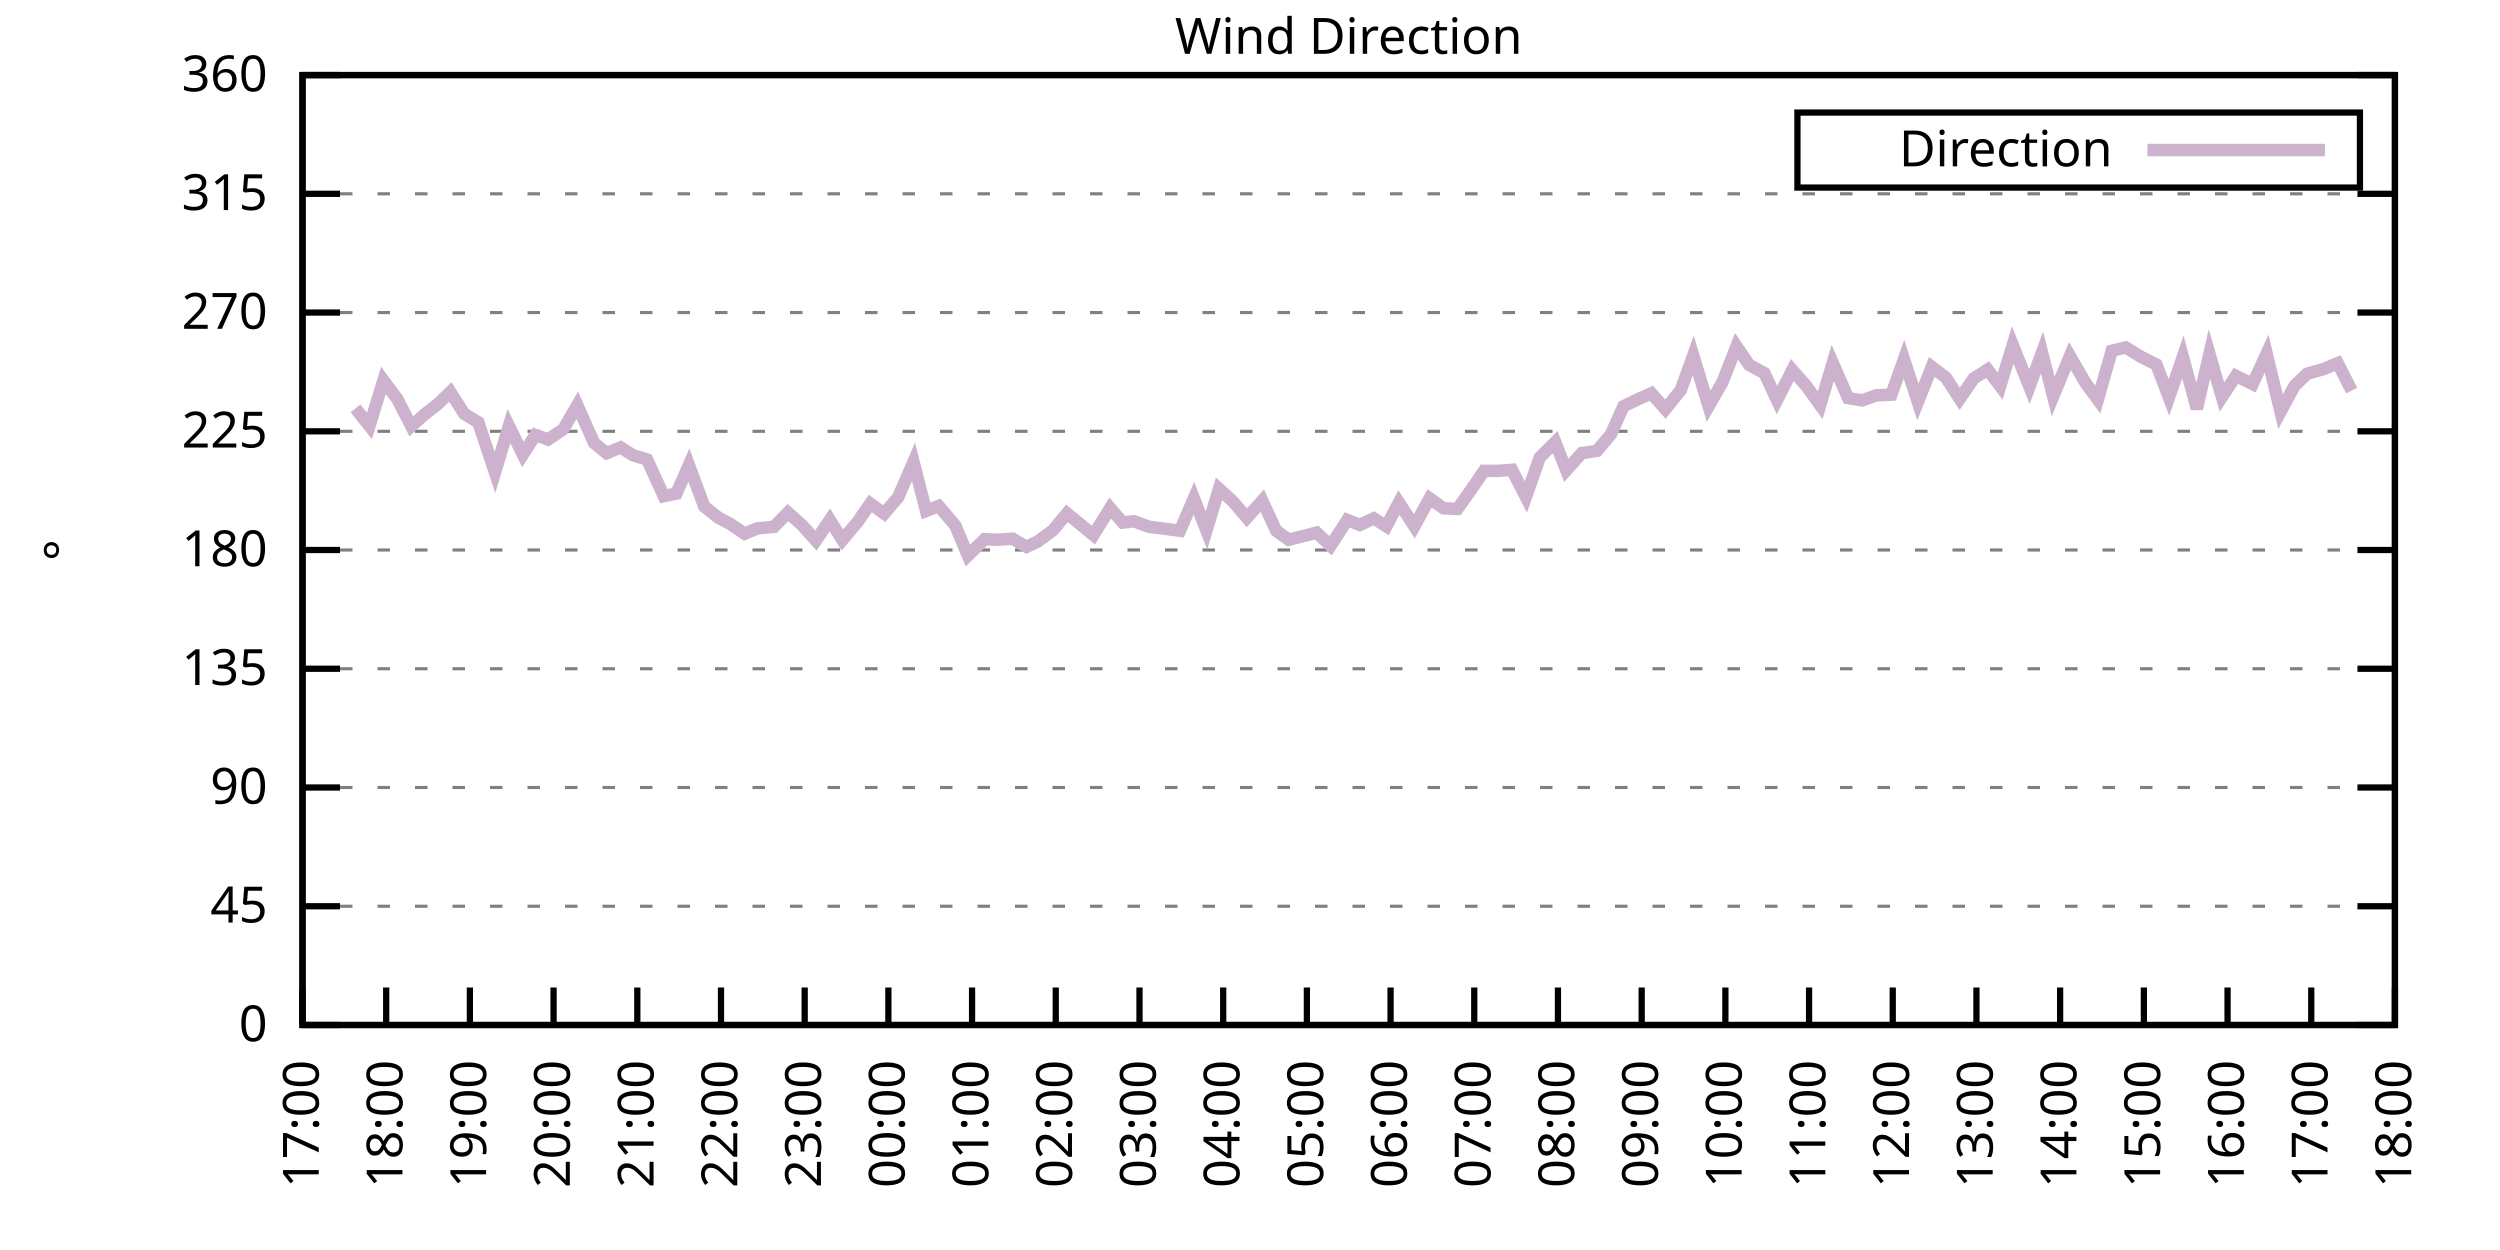
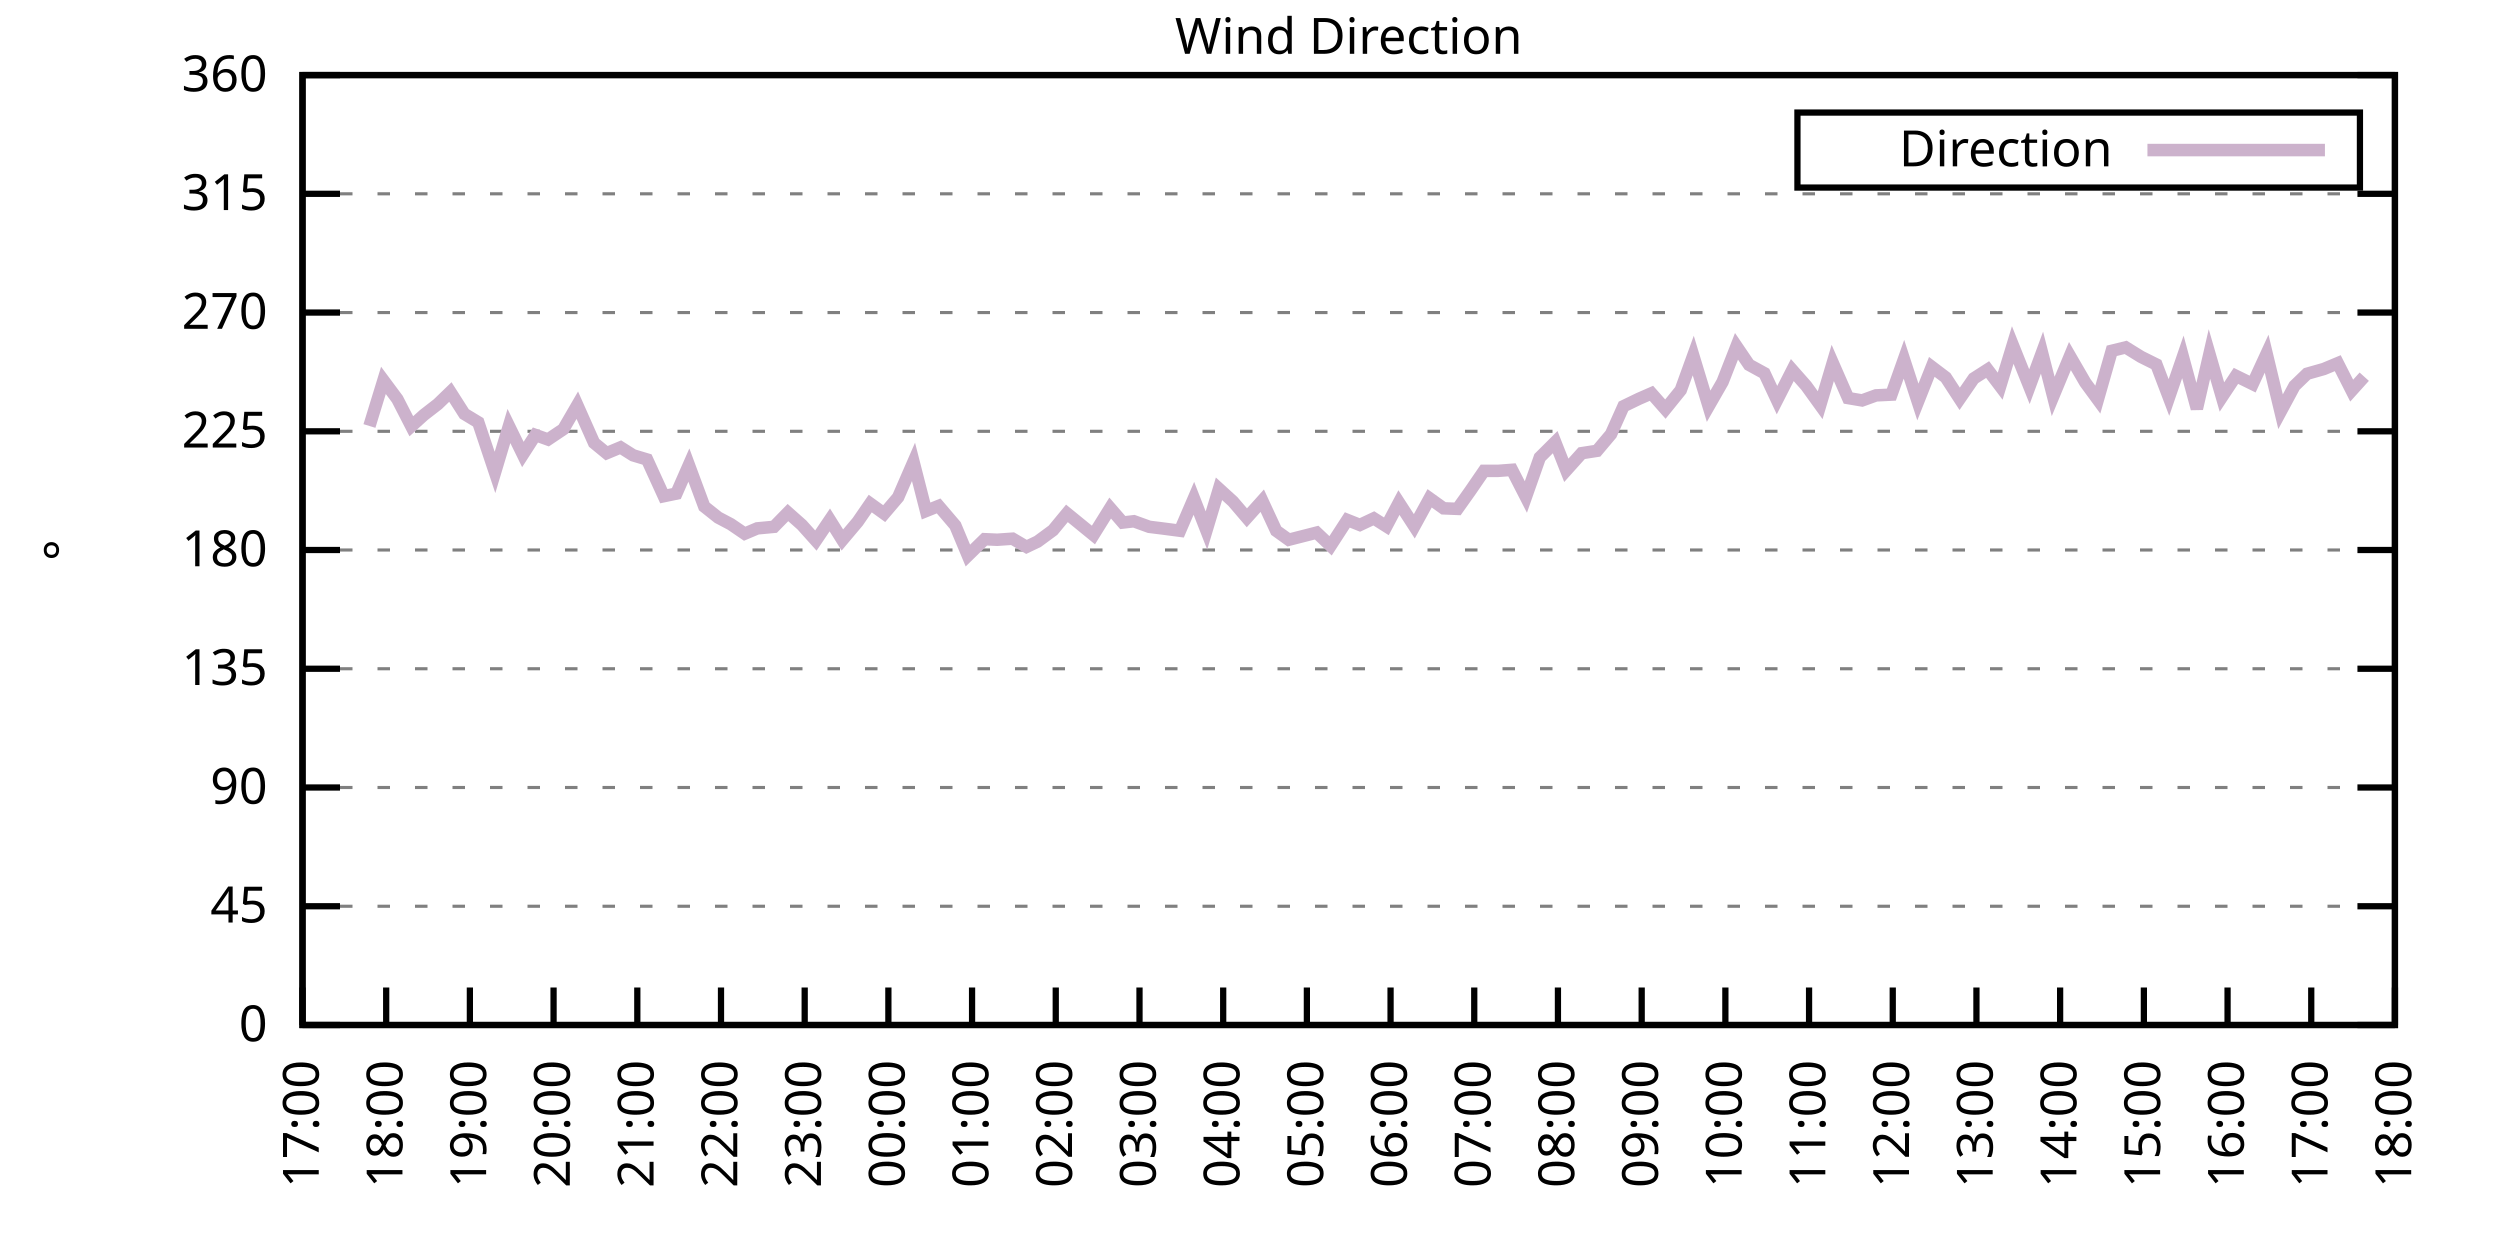
<svg xmlns="http://www.w3.org/2000/svg" xmlns:xlink="http://www.w3.org/1999/xlink" width="400" height="200" viewBox="0 0 400 200">
  <g id="gnuplot_canvas">
    <rect x="0" y="0" width="400" height="200" fill="none" />
    <defs>
      <circle id="gpDot" r="0.5" stroke-width="0.5" stroke="currentColor" />
      <path id="gpPt0" stroke-width="0.333" stroke="currentColor" d="M-1,0 h2 M0,-1 v2" />
      <path id="gpPt1" stroke-width="0.333" stroke="currentColor" d="M-1,-1 L1,1 M1,-1 L-1,1" />
      <path id="gpPt2" stroke-width="0.333" stroke="currentColor" d="M-1,0 L1,0 M0,-1 L0,1 M-1,-1 L1,1 M-1,1 L1,-1" />
      <rect id="gpPt3" stroke-width="0.333" stroke="currentColor" x="-1" y="-1" width="2" height="2" />
      <rect id="gpPt4" stroke-width="0.333" stroke="currentColor" fill="currentColor" x="-1" y="-1" width="2" height="2" />
      <circle id="gpPt5" stroke-width="0.333" stroke="currentColor" cx="0" cy="0" r="1" />
      <use xlink:href="#gpPt5" id="gpPt6" fill="currentColor" stroke="none" />
      <path id="gpPt7" stroke-width="0.333" stroke="currentColor" d="M0,-1.33 L-1.33,0.67 L1.33,0.67 z" />
      <use xlink:href="#gpPt7" id="gpPt8" fill="currentColor" stroke="none" />
      <use xlink:href="#gpPt7" id="gpPt9" stroke="currentColor" transform="rotate(180)" />
      <use xlink:href="#gpPt9" id="gpPt10" fill="currentColor" stroke="none" />
      <use xlink:href="#gpPt3" id="gpPt11" stroke="currentColor" transform="rotate(45)" />
      <use xlink:href="#gpPt11" id="gpPt12" fill="currentColor" stroke="none" />
      <path id="gpPt13" stroke-width="0.333" stroke="currentColor" d="M0,1.330 L1.265,0.411 L0.782,-1.067 L-0.782,-1.076 L-1.265,0.411 z" />
      <use xlink:href="#gpPt13" id="gpPt14" fill="currentColor" stroke="none" />
      <filter id="textbox" filterUnits="objectBoundingBox" x="0" y="0" height="1" width="1">
        <feFlood flood-color="white" flood-opacity="1" result="bgnd" />
        <feComposite in="SourceGraphic" in2="bgnd" operator="atop" />
      </filter>
      <filter id="greybox" filterUnits="objectBoundingBox" x="0" y="0" height="1" width="1">
        <feFlood flood-color="lightgrey" flood-opacity="1" result="grey" />
        <feComposite in="SourceGraphic" in2="grey" operator="atop" />
      </filter>
    </defs>
    <g fill="none" color="white" stroke="currentColor" stroke-width="1.00" stroke-linecap="butt" stroke-linejoin="miter">
</g>
    <g fill="none" color="black" stroke="currentColor" stroke-width="1.00" stroke-linecap="butt" stroke-linejoin="miter">
      <g stroke="none" shape-rendering="crispEdges">
        <polygon fill="rgb(255, 255, 255)" points="48.40,164.00 383.18,164.00 383.18,12.02 48.40,12.02 " />
      </g>
    </g>
    <g fill="none" color="black" stroke="currentColor" stroke-width="1.00" stroke-linecap="butt" stroke-linejoin="miter">
</g>
    <g fill="none" color="black" stroke="black" stroke-width="0.50" stroke-linecap="butt" stroke-linejoin="miter">
</g>
    <g fill="none" color="gray" stroke="currentColor" stroke-width="0.50" stroke-linecap="butt" stroke-linejoin="miter">
      <path stroke="gray" stroke-dasharray="2,4" class="gridline" d="M48.40,164.00 L383.19,164.00  " />
    </g>
    <g fill="none" color="gray" stroke="gray" stroke-width="1.00" stroke-linecap="butt" stroke-linejoin="miter">
</g>
    <g fill="none" color="black" stroke="currentColor" stroke-width="1.00" stroke-linecap="butt" stroke-linejoin="miter">
      <path stroke="black" d="M48.40,164.00 L54.40,164.00 M383.19,164.00 L377.19,164.00  " />
      <g transform="translate(42.80,166.60)" stroke="none" fill="black" font-family="Sans" font-size="8.00" text-anchor="end">
        <text>
          <tspan font-family="Sans"> 0</tspan>
        </text>
      </g>
    </g>
    <g fill="none" color="black" stroke="currentColor" stroke-width="1.00" stroke-linecap="butt" stroke-linejoin="miter">
</g>
    <g fill="none" color="black" stroke="black" stroke-width="0.50" stroke-linecap="butt" stroke-linejoin="miter">
</g>
    <g fill="none" color="gray" stroke="currentColor" stroke-width="0.50" stroke-linecap="butt" stroke-linejoin="miter">
      <path stroke="gray" stroke-dasharray="2,4" class="gridline" d="M48.40,145.00 L383.19,145.00  " />
    </g>
    <g fill="none" color="gray" stroke="gray" stroke-width="1.00" stroke-linecap="butt" stroke-linejoin="miter">
</g>
    <g fill="none" color="black" stroke="currentColor" stroke-width="1.00" stroke-linecap="butt" stroke-linejoin="miter">
      <path stroke="black" d="M48.40,145.00 L54.40,145.00 M383.19,145.00 L377.19,145.00  " />
      <g transform="translate(42.80,147.60)" stroke="none" fill="black" font-family="Sans" font-size="8.00" text-anchor="end">
        <text>
          <tspan font-family="Sans"> 45</tspan>
        </text>
      </g>
    </g>
    <g fill="none" color="black" stroke="currentColor" stroke-width="1.00" stroke-linecap="butt" stroke-linejoin="miter">
</g>
    <g fill="none" color="black" stroke="black" stroke-width="0.50" stroke-linecap="butt" stroke-linejoin="miter">
</g>
    <g fill="none" color="gray" stroke="currentColor" stroke-width="0.50" stroke-linecap="butt" stroke-linejoin="miter">
      <path stroke="gray" stroke-dasharray="2,4" class="gridline" d="M48.40,126.00 L383.19,126.00  " />
    </g>
    <g fill="none" color="gray" stroke="gray" stroke-width="1.00" stroke-linecap="butt" stroke-linejoin="miter">
</g>
    <g fill="none" color="black" stroke="currentColor" stroke-width="1.00" stroke-linecap="butt" stroke-linejoin="miter">
      <path stroke="black" d="M48.40,126.00 L54.40,126.00 M383.19,126.00 L377.19,126.00  " />
      <g transform="translate(42.80,128.60)" stroke="none" fill="black" font-family="Sans" font-size="8.00" text-anchor="end">
        <text>
          <tspan font-family="Sans"> 90</tspan>
        </text>
      </g>
    </g>
    <g fill="none" color="black" stroke="currentColor" stroke-width="1.00" stroke-linecap="butt" stroke-linejoin="miter">
</g>
    <g fill="none" color="black" stroke="black" stroke-width="0.50" stroke-linecap="butt" stroke-linejoin="miter">
</g>
    <g fill="none" color="gray" stroke="currentColor" stroke-width="0.50" stroke-linecap="butt" stroke-linejoin="miter">
      <path stroke="gray" stroke-dasharray="2,4" class="gridline" d="M48.40,107.00 L383.19,107.00  " />
    </g>
    <g fill="none" color="gray" stroke="gray" stroke-width="1.00" stroke-linecap="butt" stroke-linejoin="miter">
</g>
    <g fill="none" color="black" stroke="currentColor" stroke-width="1.00" stroke-linecap="butt" stroke-linejoin="miter">
      <path stroke="black" d="M48.40,107.00 L54.40,107.00 M383.19,107.00 L377.19,107.00  " />
      <g transform="translate(42.80,109.60)" stroke="none" fill="black" font-family="Sans" font-size="8.00" text-anchor="end">
        <text>
          <tspan font-family="Sans"> 135</tspan>
        </text>
      </g>
    </g>
    <g fill="none" color="black" stroke="currentColor" stroke-width="1.00" stroke-linecap="butt" stroke-linejoin="miter">
</g>
    <g fill="none" color="black" stroke="black" stroke-width="0.50" stroke-linecap="butt" stroke-linejoin="miter">
</g>
    <g fill="none" color="gray" stroke="currentColor" stroke-width="0.50" stroke-linecap="butt" stroke-linejoin="miter">
      <path stroke="gray" stroke-dasharray="2,4" class="gridline" d="M48.40,88.00 L383.19,88.00  " />
    </g>
    <g fill="none" color="gray" stroke="gray" stroke-width="1.00" stroke-linecap="butt" stroke-linejoin="miter">
</g>
    <g fill="none" color="black" stroke="currentColor" stroke-width="1.00" stroke-linecap="butt" stroke-linejoin="miter">
      <path stroke="black" d="M48.40,88.00 L54.40,88.00 M383.19,88.00 L377.19,88.00  " />
      <g transform="translate(42.80,90.60)" stroke="none" fill="black" font-family="Sans" font-size="8.00" text-anchor="end">
        <text>
          <tspan font-family="Sans"> 180</tspan>
        </text>
      </g>
    </g>
    <g fill="none" color="black" stroke="currentColor" stroke-width="1.00" stroke-linecap="butt" stroke-linejoin="miter">
</g>
    <g fill="none" color="black" stroke="black" stroke-width="0.50" stroke-linecap="butt" stroke-linejoin="miter">
</g>
    <g fill="none" color="gray" stroke="currentColor" stroke-width="0.50" stroke-linecap="butt" stroke-linejoin="miter">
      <path stroke="gray" stroke-dasharray="2,4" class="gridline" d="M48.40,69.01 L383.19,69.01  " />
    </g>
    <g fill="none" color="gray" stroke="gray" stroke-width="1.00" stroke-linecap="butt" stroke-linejoin="miter">
</g>
    <g fill="none" color="black" stroke="currentColor" stroke-width="1.00" stroke-linecap="butt" stroke-linejoin="miter">
      <path stroke="black" d="M48.40,69.01 L54.40,69.01 M383.19,69.01 L377.19,69.01  " />
      <g transform="translate(42.80,71.61)" stroke="none" fill="black" font-family="Sans" font-size="8.00" text-anchor="end">
        <text>
          <tspan font-family="Sans"> 225</tspan>
        </text>
      </g>
    </g>
    <g fill="none" color="black" stroke="currentColor" stroke-width="1.00" stroke-linecap="butt" stroke-linejoin="miter">
</g>
    <g fill="none" color="black" stroke="black" stroke-width="0.50" stroke-linecap="butt" stroke-linejoin="miter">
</g>
    <g fill="none" color="gray" stroke="currentColor" stroke-width="0.50" stroke-linecap="butt" stroke-linejoin="miter">
      <path stroke="gray" stroke-dasharray="2,4" class="gridline" d="M48.40,50.01 L383.19,50.01  " />
    </g>
    <g fill="none" color="gray" stroke="gray" stroke-width="1.00" stroke-linecap="butt" stroke-linejoin="miter">
</g>
    <g fill="none" color="black" stroke="currentColor" stroke-width="1.00" stroke-linecap="butt" stroke-linejoin="miter">
      <path stroke="black" d="M48.40,50.01 L54.40,50.01 M383.19,50.01 L377.19,50.01  " />
      <g transform="translate(42.80,52.61)" stroke="none" fill="black" font-family="Sans" font-size="8.00" text-anchor="end">
        <text>
          <tspan font-family="Sans"> 270</tspan>
        </text>
      </g>
    </g>
    <g fill="none" color="black" stroke="currentColor" stroke-width="1.00" stroke-linecap="butt" stroke-linejoin="miter">
</g>
    <g fill="none" color="black" stroke="black" stroke-width="0.50" stroke-linecap="butt" stroke-linejoin="miter">
</g>
    <g fill="none" color="gray" stroke="currentColor" stroke-width="0.50" stroke-linecap="butt" stroke-linejoin="miter">
      <path stroke="gray" stroke-dasharray="2,4" class="gridline" d="M48.40,31.01 L383.19,31.01  " />
    </g>
    <g fill="none" color="gray" stroke="gray" stroke-width="1.00" stroke-linecap="butt" stroke-linejoin="miter">
</g>
    <g fill="none" color="black" stroke="currentColor" stroke-width="1.00" stroke-linecap="butt" stroke-linejoin="miter">
      <path stroke="black" d="M48.40,31.01 L54.40,31.01 M383.19,31.01 L377.19,31.01  " />
      <g transform="translate(42.80,33.61)" stroke="none" fill="black" font-family="Sans" font-size="8.00" text-anchor="end">
        <text>
          <tspan font-family="Sans"> 315</tspan>
        </text>
      </g>
    </g>
    <g fill="none" color="black" stroke="currentColor" stroke-width="1.00" stroke-linecap="butt" stroke-linejoin="miter">
</g>
    <g fill="none" color="black" stroke="black" stroke-width="0.50" stroke-linecap="butt" stroke-linejoin="miter">
</g>
    <g fill="none" color="gray" stroke="currentColor" stroke-width="0.50" stroke-linecap="butt" stroke-linejoin="miter">
      <path stroke="gray" stroke-dasharray="2,4" class="gridline" d="M48.40,12.01 L383.19,12.01  " />
    </g>
    <g fill="none" color="gray" stroke="gray" stroke-width="1.00" stroke-linecap="butt" stroke-linejoin="miter">
</g>
    <g fill="none" color="black" stroke="currentColor" stroke-width="1.00" stroke-linecap="butt" stroke-linejoin="miter">
      <path stroke="black" d="M48.40,12.01 L54.40,12.01 M383.19,12.01 L377.19,12.01  " />
      <g transform="translate(42.80,14.61)" stroke="none" fill="black" font-family="Sans" font-size="8.00" text-anchor="end">
        <text>
          <tspan font-family="Sans"> 360</tspan>
        </text>
      </g>
    </g>
    <g fill="none" color="black" stroke="currentColor" stroke-width="1.00" stroke-linecap="butt" stroke-linejoin="miter">
      <path stroke="black" d="M48.40,164.00 L48.40,158.00  " />
      <g transform="translate(51.00,169.60) rotate(270.00)" stroke="none" fill="black" font-family="Sans" font-size="8.00" text-anchor="end">
        <text>
          <tspan font-family="Sans">17:00</tspan>
        </text>
      </g>
    </g>
    <g fill="none" color="black" stroke="currentColor" stroke-width="1.00" stroke-linecap="butt" stroke-linejoin="miter">
      <path stroke="black" d="M61.79,164.00 L61.79,158.00  " />
      <g transform="translate(64.39,169.60) rotate(270.00)" stroke="none" fill="black" font-family="Sans" font-size="8.00" text-anchor="end">
        <text>
          <tspan font-family="Sans">18:00</tspan>
        </text>
      </g>
    </g>
    <g fill="none" color="black" stroke="currentColor" stroke-width="1.00" stroke-linecap="butt" stroke-linejoin="miter">
      <path stroke="black" d="M75.18,164.00 L75.18,158.00  " />
      <g transform="translate(77.78,169.60) rotate(270.00)" stroke="none" fill="black" font-family="Sans" font-size="8.00" text-anchor="end">
        <text>
          <tspan font-family="Sans">19:00</tspan>
        </text>
      </g>
    </g>
    <g fill="none" color="black" stroke="currentColor" stroke-width="1.00" stroke-linecap="butt" stroke-linejoin="miter">
      <path stroke="black" d="M88.57,164.00 L88.57,158.00  " />
      <g transform="translate(91.17,169.60) rotate(270.00)" stroke="none" fill="black" font-family="Sans" font-size="8.00" text-anchor="end">
        <text>
          <tspan font-family="Sans">20:00</tspan>
        </text>
      </g>
    </g>
    <g fill="none" color="black" stroke="currentColor" stroke-width="1.00" stroke-linecap="butt" stroke-linejoin="miter">
      <path stroke="black" d="M101.97,164.00 L101.97,158.00  " />
      <g transform="translate(104.57,169.60) rotate(270.00)" stroke="none" fill="black" font-family="Sans" font-size="8.00" text-anchor="end">
        <text>
          <tspan font-family="Sans">21:00</tspan>
        </text>
      </g>
    </g>
    <g fill="none" color="black" stroke="currentColor" stroke-width="1.00" stroke-linecap="butt" stroke-linejoin="miter">
      <path stroke="black" d="M115.36,164.00 L115.36,158.00  " />
      <g transform="translate(117.96,169.60) rotate(270.00)" stroke="none" fill="black" font-family="Sans" font-size="8.00" text-anchor="end">
        <text>
          <tspan font-family="Sans">22:00</tspan>
        </text>
      </g>
    </g>
    <g fill="none" color="black" stroke="currentColor" stroke-width="1.00" stroke-linecap="butt" stroke-linejoin="miter">
      <path stroke="black" d="M128.75,164.00 L128.75,158.00  " />
      <g transform="translate(131.35,169.60) rotate(270.00)" stroke="none" fill="black" font-family="Sans" font-size="8.00" text-anchor="end">
        <text>
          <tspan font-family="Sans">23:00</tspan>
        </text>
      </g>
    </g>
    <g fill="none" color="black" stroke="currentColor" stroke-width="1.00" stroke-linecap="butt" stroke-linejoin="miter">
      <path stroke="black" d="M142.14,164.00 L142.14,158.00  " />
      <g transform="translate(144.74,169.60) rotate(270.00)" stroke="none" fill="black" font-family="Sans" font-size="8.00" text-anchor="end">
        <text>
          <tspan font-family="Sans">00:00</tspan>
        </text>
      </g>
    </g>
    <g fill="none" color="black" stroke="currentColor" stroke-width="1.00" stroke-linecap="butt" stroke-linejoin="miter">
      <path stroke="black" d="M155.53,164.00 L155.53,158.00  " />
      <g transform="translate(158.13,169.60) rotate(270.00)" stroke="none" fill="black" font-family="Sans" font-size="8.00" text-anchor="end">
        <text>
          <tspan font-family="Sans">01:00</tspan>
        </text>
      </g>
    </g>
    <g fill="none" color="black" stroke="currentColor" stroke-width="1.00" stroke-linecap="butt" stroke-linejoin="miter">
      <path stroke="black" d="M168.92,164.00 L168.92,158.00  " />
      <g transform="translate(171.52,169.60) rotate(270.00)" stroke="none" fill="black" font-family="Sans" font-size="8.00" text-anchor="end">
        <text>
          <tspan font-family="Sans">02:00</tspan>
        </text>
      </g>
    </g>
    <g fill="none" color="black" stroke="currentColor" stroke-width="1.00" stroke-linecap="butt" stroke-linejoin="miter">
      <path stroke="black" d="M182.32,164.00 L182.32,158.00  " />
      <g transform="translate(184.92,169.60) rotate(270.00)" stroke="none" fill="black" font-family="Sans" font-size="8.00" text-anchor="end">
        <text>
          <tspan font-family="Sans">03:00</tspan>
        </text>
      </g>
    </g>
    <g fill="none" color="black" stroke="currentColor" stroke-width="1.00" stroke-linecap="butt" stroke-linejoin="miter">
      <path stroke="black" d="M195.71,164.00 L195.71,158.00  " />
      <g transform="translate(198.31,169.60) rotate(270.00)" stroke="none" fill="black" font-family="Sans" font-size="8.00" text-anchor="end">
        <text>
          <tspan font-family="Sans">04:00</tspan>
        </text>
      </g>
    </g>
    <g fill="none" color="black" stroke="currentColor" stroke-width="1.00" stroke-linecap="butt" stroke-linejoin="miter">
      <path stroke="black" d="M209.10,164.00 L209.10,158.00  " />
      <g transform="translate(211.70,169.60) rotate(270.00)" stroke="none" fill="black" font-family="Sans" font-size="8.00" text-anchor="end">
        <text>
          <tspan font-family="Sans">05:00</tspan>
        </text>
      </g>
    </g>
    <g fill="none" color="black" stroke="currentColor" stroke-width="1.00" stroke-linecap="butt" stroke-linejoin="miter">
      <path stroke="black" d="M222.49,164.00 L222.49,158.00  " />
      <g transform="translate(225.09,169.60) rotate(270.00)" stroke="none" fill="black" font-family="Sans" font-size="8.00" text-anchor="end">
        <text>
          <tspan font-family="Sans">06:00</tspan>
        </text>
      </g>
    </g>
    <g fill="none" color="black" stroke="currentColor" stroke-width="1.00" stroke-linecap="butt" stroke-linejoin="miter">
      <path stroke="black" d="M235.88,164.00 L235.88,158.00  " />
      <g transform="translate(238.48,169.60) rotate(270.00)" stroke="none" fill="black" font-family="Sans" font-size="8.00" text-anchor="end">
        <text>
          <tspan font-family="Sans">07:00</tspan>
        </text>
      </g>
    </g>
    <g fill="none" color="black" stroke="currentColor" stroke-width="1.00" stroke-linecap="butt" stroke-linejoin="miter">
      <path stroke="black" d="M249.27,164.00 L249.27,158.00  " />
      <g transform="translate(251.87,169.60) rotate(270.00)" stroke="none" fill="black" font-family="Sans" font-size="8.00" text-anchor="end">
        <text>
          <tspan font-family="Sans">08:00</tspan>
        </text>
      </g>
    </g>
    <g fill="none" color="black" stroke="currentColor" stroke-width="1.00" stroke-linecap="butt" stroke-linejoin="miter">
      <path stroke="black" d="M262.67,164.00 L262.67,158.00  " />
      <g transform="translate(265.27,169.60) rotate(270.00)" stroke="none" fill="black" font-family="Sans" font-size="8.00" text-anchor="end">
        <text>
          <tspan font-family="Sans">09:00</tspan>
        </text>
      </g>
    </g>
    <g fill="none" color="black" stroke="currentColor" stroke-width="1.00" stroke-linecap="butt" stroke-linejoin="miter">
      <path stroke="black" d="M276.06,164.00 L276.06,158.00  " />
      <g transform="translate(278.66,169.60) rotate(270.00)" stroke="none" fill="black" font-family="Sans" font-size="8.00" text-anchor="end">
        <text>
          <tspan font-family="Sans">10:00</tspan>
        </text>
      </g>
    </g>
    <g fill="none" color="black" stroke="currentColor" stroke-width="1.00" stroke-linecap="butt" stroke-linejoin="miter">
      <path stroke="black" d="M289.45,164.00 L289.45,158.00  " />
      <g transform="translate(292.05,169.60) rotate(270.00)" stroke="none" fill="black" font-family="Sans" font-size="8.00" text-anchor="end">
        <text>
          <tspan font-family="Sans">11:00</tspan>
        </text>
      </g>
    </g>
    <g fill="none" color="black" stroke="currentColor" stroke-width="1.00" stroke-linecap="butt" stroke-linejoin="miter">
      <path stroke="black" d="M302.84,164.00 L302.84,158.00  " />
      <g transform="translate(305.44,169.60) rotate(270.00)" stroke="none" fill="black" font-family="Sans" font-size="8.00" text-anchor="end">
        <text>
          <tspan font-family="Sans">12:00</tspan>
        </text>
      </g>
    </g>
    <g fill="none" color="black" stroke="currentColor" stroke-width="1.00" stroke-linecap="butt" stroke-linejoin="miter">
      <path stroke="black" d="M316.23,164.00 L316.23,158.00  " />
      <g transform="translate(318.83,169.60) rotate(270.00)" stroke="none" fill="black" font-family="Sans" font-size="8.00" text-anchor="end">
        <text>
          <tspan font-family="Sans">13:00</tspan>
        </text>
      </g>
    </g>
    <g fill="none" color="black" stroke="currentColor" stroke-width="1.00" stroke-linecap="butt" stroke-linejoin="miter">
      <path stroke="black" d="M329.62,164.00 L329.62,158.00  " />
      <g transform="translate(332.22,169.60) rotate(270.00)" stroke="none" fill="black" font-family="Sans" font-size="8.00" text-anchor="end">
        <text>
          <tspan font-family="Sans">14:00</tspan>
        </text>
      </g>
    </g>
    <g fill="none" color="black" stroke="currentColor" stroke-width="1.00" stroke-linecap="butt" stroke-linejoin="miter">
      <path stroke="black" d="M343.02,164.00 L343.02,158.00  " />
      <g transform="translate(345.62,169.60) rotate(270.00)" stroke="none" fill="black" font-family="Sans" font-size="8.00" text-anchor="end">
        <text>
          <tspan font-family="Sans">15:00</tspan>
        </text>
      </g>
    </g>
    <g fill="none" color="black" stroke="currentColor" stroke-width="1.00" stroke-linecap="butt" stroke-linejoin="miter">
      <path stroke="black" d="M356.41,164.00 L356.41,158.00  " />
      <g transform="translate(359.01,169.60) rotate(270.00)" stroke="none" fill="black" font-family="Sans" font-size="8.00" text-anchor="end">
        <text>
          <tspan font-family="Sans">16:00</tspan>
        </text>
      </g>
    </g>
    <g fill="none" color="black" stroke="currentColor" stroke-width="1.00" stroke-linecap="butt" stroke-linejoin="miter">
      <path stroke="black" d="M369.80,164.00 L369.80,158.00  " />
      <g transform="translate(372.40,169.60) rotate(270.00)" stroke="none" fill="black" font-family="Sans" font-size="8.00" text-anchor="end">
        <text>
          <tspan font-family="Sans">17:00</tspan>
        </text>
      </g>
    </g>
    <g fill="none" color="black" stroke="currentColor" stroke-width="1.00" stroke-linecap="butt" stroke-linejoin="miter">
      <path stroke="black" d="M383.19,164.00 L383.19,158.00  " />
      <g transform="translate(385.79,169.60) rotate(270.00)" stroke="none" fill="black" font-family="Sans" font-size="8.00" text-anchor="end">
        <text>
          <tspan font-family="Sans">18:00</tspan>
        </text>
      </g>
    </g>
    <g fill="none" color="black" stroke="currentColor" stroke-width="1.00" stroke-linecap="butt" stroke-linejoin="miter">
</g>
    <g fill="none" color="black" stroke="currentColor" stroke-width="1.00" stroke-linecap="butt" stroke-linejoin="miter">
      <path stroke="black" d="M48.40,12.01 L48.40,164.00 L383.19,164.00 L383.19,12.01 L48.40,12.01 Z  " />
    </g>
    <g fill="none" color="black" stroke="currentColor" stroke-width="1.00" stroke-linecap="butt" stroke-linejoin="miter">
</g>
    <g fill="none" color="black" stroke="currentColor" stroke-width="1.00" stroke-linecap="butt" stroke-linejoin="miter">
      <path stroke="black" d="M287.59,30.01 L287.59,18.01 L377.59,18.01 L377.59,30.01 L287.59,30.01 Z  " />
    </g>
    <g id="Wind_direction_plot_1">
      <g fill="none" color="white" stroke="black" stroke-width="2.00" stroke-linecap="butt" stroke-linejoin="miter">
</g>
      <g fill="none" color="black" stroke="currentColor" stroke-width="2.00" stroke-linecap="butt" stroke-linejoin="miter">
        <g transform="translate(337.99,26.61)" stroke="none" fill="black" font-family="Sans" font-size="8.00" text-anchor="end">
          <text>
            <tspan font-family="Sans">Direction</tspan>
          </text>
        </g>
      </g>
      <g fill="none" color="black" stroke="currentColor" stroke-width="2.00" stroke-linecap="butt" stroke-linejoin="miter">
-         <path stroke="rgb(204, 178, 204)" d="M343.59,24.01 L371.99,24.01 M56.88,65.33 L59.11,68.16 L61.35,60.86 L63.58,63.86 L65.81,68.20 L67.82,66.39   L70.05,64.66 L72.06,62.72 L74.29,66.22 L76.52,67.57 L79.20,75.59 L81.43,68.16 L83.66,72.72 L85.67,69.60   L87.68,70.32 L90.14,68.67 L92.37,64.83 L95.05,70.86 L97.06,72.51 L99.29,71.58 L101.30,72.85 L103.53,73.52   L106.21,79.39 L108.22,78.97 L110.22,74.41 L112.68,81.04 L114.91,82.81 L116.92,83.87 L119.15,85.39 L121.16,84.54   L123.84,84.29 L126.07,82.01 L128.30,83.99 L130.54,86.49 L132.77,83.19 L134.78,86.40 L137.23,83.49 L139.24,80.57   L141.47,82.18 L143.70,79.56 L146.16,73.90 L148.17,81.76 L150.18,80.95 L152.85,84.08 L154.86,88.89 L157.54,86.27   L159.55,86.36 L162.01,86.19 L164.24,87.50 L166.02,86.65 L168.48,84.84 L170.71,82.14 L172.72,83.78 L174.95,85.60   L177.63,81.29 L179.64,83.61 L181.42,83.40 L183.88,84.29 L185.89,84.54 L188.79,84.92 L191.02,79.73 L193.03,84.88   L195.04,78.21 L197.27,80.24 L199.50,82.85 L201.96,80.11 L204.19,84.92 L206.20,86.36 L210.66,85.22 L212.89,87.33   L215.57,83.19 L217.58,83.99 L219.81,82.94 L221.82,84.21 L223.83,80.41 L226.29,84.21 L228.74,79.73 L230.97,81.33   L233.20,81.42 L235.21,78.59 L237.44,75.34 L239.68,75.34 L241.91,75.17 L244.14,79.52 L246.37,73.19 L248.83,70.74   L250.61,75.25 L253.07,72.51 L255.52,72.13 L257.76,69.47 L259.76,65.00 L262.22,63.81 L264.23,62.93 L266.46,65.46   L268.92,62.42 L270.92,56.89 L273.38,65.00 L275.61,61.11 L277.84,55.41 L279.85,58.37 L282.31,59.72 L284.32,64.02   L286.77,59.21 L289.00,61.74 L291.23,64.83 L293.24,58.07 L295.70,63.69 L297.93,64.07 L300.16,63.26 L302.62,63.14   L304.63,57.48 L306.86,64.32 L309.09,58.70 L311.32,60.39 L313.55,63.81 L315.79,60.56 L318.02,59.13 L320.03,61.79   L322.04,55.20 L324.71,61.87 L326.72,56.42 L328.51,63.43 L331.19,56.97 L333.64,61.20 L335.65,63.94 L337.88,56.13   L340.11,55.58 L342.57,57.10 L345.02,58.32 L347.03,63.60 L349.26,57.10 L351.50,65.38 L353.51,56.64 L355.51,63.52   L357.75,60.14 L360.42,61.45 L362.66,56.59 L364.89,65.88 L367.12,61.74 L369.13,59.80 L371.81,59.04 L374.04,58.11   L376.27,62.50  " />
+         <path stroke="rgb(204, 178, 204)" d="M343.59,24.01 L371.99,24.01 M59.11,68.16 L61.35,60.86 L63.58,63.86 L65.81,68.20 L67.82,66.39 L70.05,64.66   L72.06,62.72 L74.29,66.22 L76.52,67.57 L79.20,75.59 L81.43,68.16 L83.66,72.72 L85.67,69.60 L87.68,70.32   L90.14,68.67 L92.37,64.83 L95.05,70.86 L97.06,72.51 L99.29,71.58 L101.30,72.85 L103.53,73.52 L106.21,79.39   L108.22,78.97 L110.22,74.41 L112.68,81.04 L114.91,82.81 L116.92,83.87 L119.15,85.39 L121.16,84.54 L123.84,84.29   L126.07,82.01 L128.30,83.99 L130.54,86.49 L132.77,83.19 L134.78,86.40 L137.23,83.49 L139.24,80.57 L141.47,82.18   L143.70,79.56 L146.16,73.90 L148.17,81.76 L150.18,80.95 L152.85,84.08 L154.86,88.89 L157.54,86.27 L159.55,86.36   L162.01,86.19 L164.24,87.50 L166.02,86.65 L168.48,84.84 L170.71,82.14 L172.72,83.78 L174.95,85.60 L177.63,81.29   L179.64,83.61 L181.42,83.40 L183.88,84.29 L185.89,84.54 L188.79,84.92 L191.02,79.73 L193.03,84.88 L195.04,78.21   L197.27,80.24 L199.50,82.85 L201.96,80.11 L204.19,84.92 L206.20,86.36 L210.66,85.22 L212.89,87.33 L215.57,83.19   L217.58,83.99 L219.81,82.94 L221.82,84.21 L223.83,80.41 L226.29,84.21 L228.74,79.73 L230.97,81.33 L233.20,81.42   L235.21,78.59 L237.44,75.34 L239.68,75.34 L241.91,75.17 L244.14,79.52 L246.37,73.19 L248.83,70.74 L250.61,75.25   L253.07,72.51 L255.52,72.13 L257.76,69.47 L259.76,65.00 L262.22,63.81 L264.23,62.93 L266.46,65.46 L268.92,62.42   L270.92,56.89 L273.38,65.00 L275.61,61.11 L277.84,55.41 L279.85,58.37 L282.31,59.72 L284.32,64.02 L286.77,59.21   L289.00,61.74 L291.23,64.83 L293.24,58.07 L295.70,63.69 L297.93,64.07 L300.16,63.26 L302.62,63.14 L304.63,57.48   L306.86,64.32 L309.09,58.70 L311.32,60.39 L313.55,63.81 L315.79,60.56 L318.02,59.13 L320.03,61.79 L322.04,55.20   L324.71,61.87 L326.72,56.42 L328.51,63.43 L331.19,56.97 L333.64,61.20 L335.65,63.94 L337.88,56.13 L340.11,55.58   L342.57,57.10 L345.02,58.32 L347.03,63.60 L349.26,57.10 L351.50,65.38 L353.51,56.64 L355.51,63.52 L357.75,60.14   L360.42,61.45 L362.66,56.59 L364.89,65.88 L367.12,61.74 L369.13,59.80 L371.81,59.04 L374.04,58.11 L376.27,62.50   L378.28,60.27  " />
      </g>
    </g>
    <g fill="none" color="black" stroke="currentColor" stroke-width="2.00" stroke-linecap="butt" stroke-linejoin="miter">
</g>
    <g fill="none" color="black" stroke="black" stroke-width="1.00" stroke-linecap="butt" stroke-linejoin="miter">
</g>
    <g fill="none" color="black" stroke="currentColor" stroke-width="1.00" stroke-linecap="butt" stroke-linejoin="miter">
      <path stroke="black" d="M48.40,12.01 L48.40,164.00 L383.19,164.00 L383.19,12.01 L48.40,12.01 Z  " />
      <g transform="translate(12.80,88.01) rotate(270.00)" stroke="none" fill="black" font-family="Sans" font-size="8.00" text-anchor="middle">
        <text>
          <tspan font-family="Sans">°</tspan>
        </text>
      </g>
    </g>
    <g fill="none" color="black" stroke="currentColor" stroke-width="1.00" stroke-linecap="butt" stroke-linejoin="miter">
</g>
    <g fill="none" color="black" stroke="currentColor" stroke-width="1.00" stroke-linecap="butt" stroke-linejoin="miter">
      <g transform="translate(215.79,8.61)" stroke="none" fill="black" font-family="Sans" font-size="8.00" text-anchor="middle">
        <text>
          <tspan font-family="Sans">Wind Direction</tspan>
        </text>
      </g>
    </g>
    <g fill="none" color="black" stroke="currentColor" stroke-width="1.00" stroke-linecap="butt" stroke-linejoin="miter">
</g>
  </g>
</svg>
